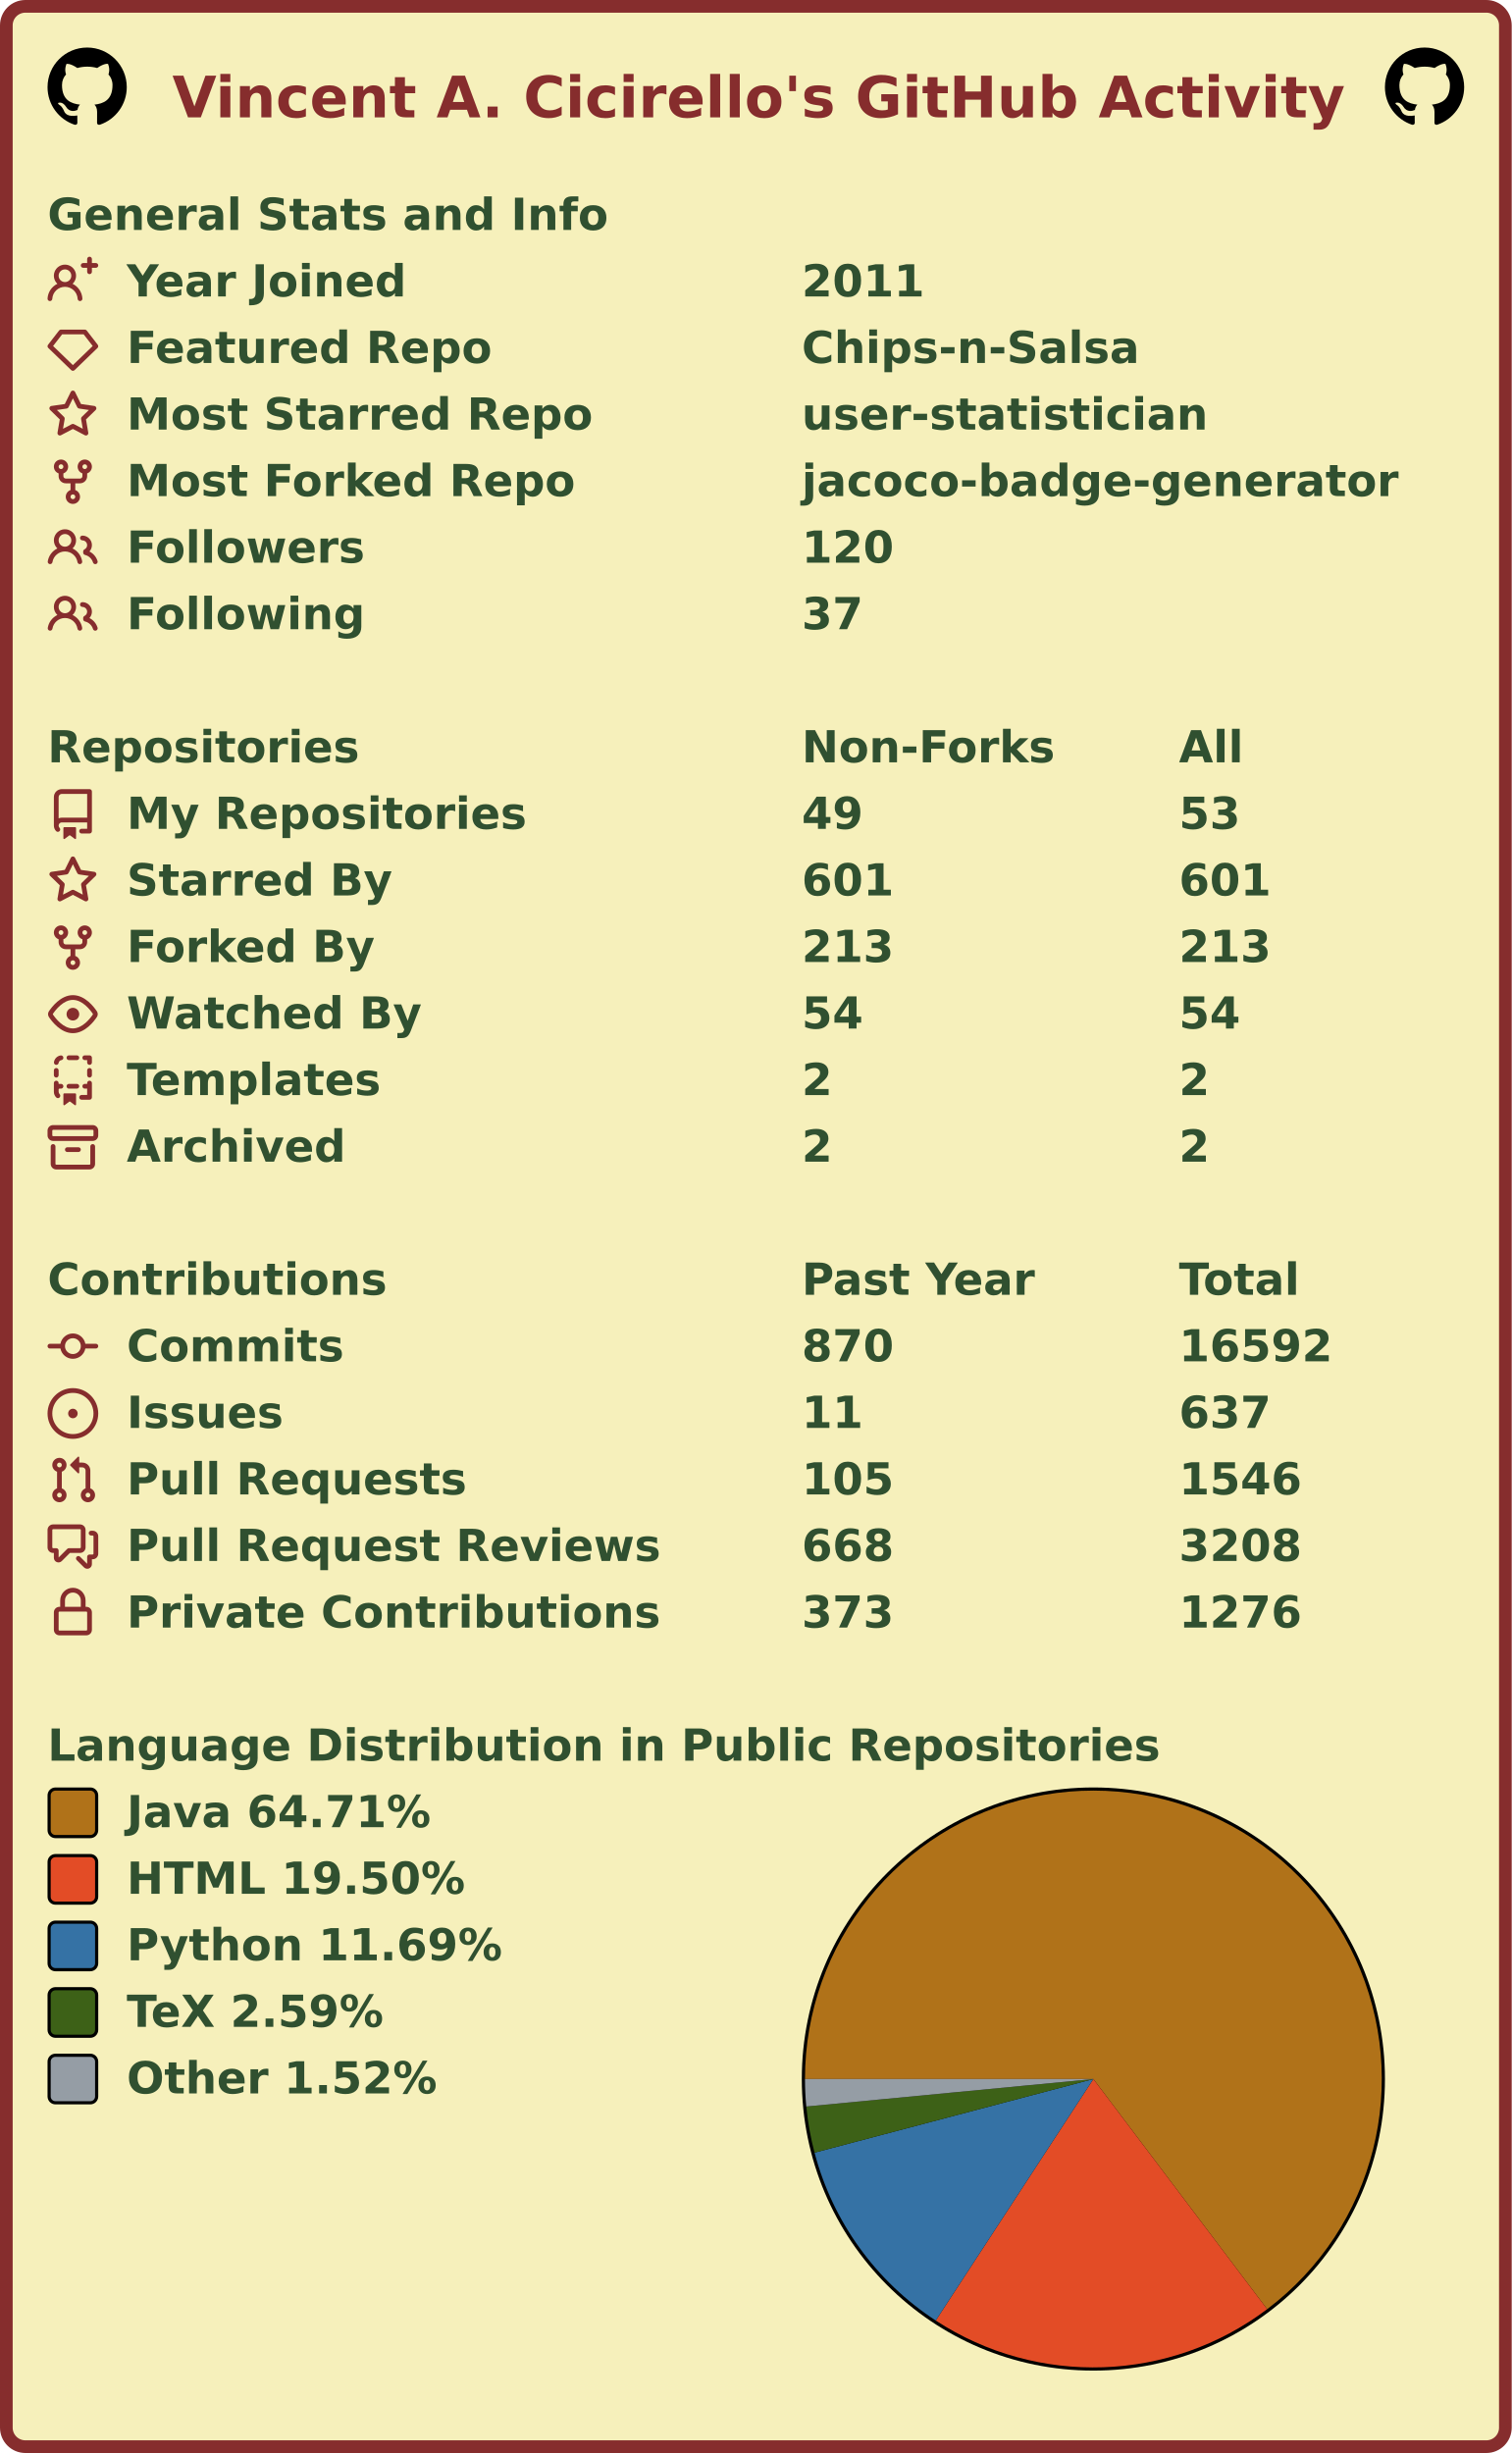
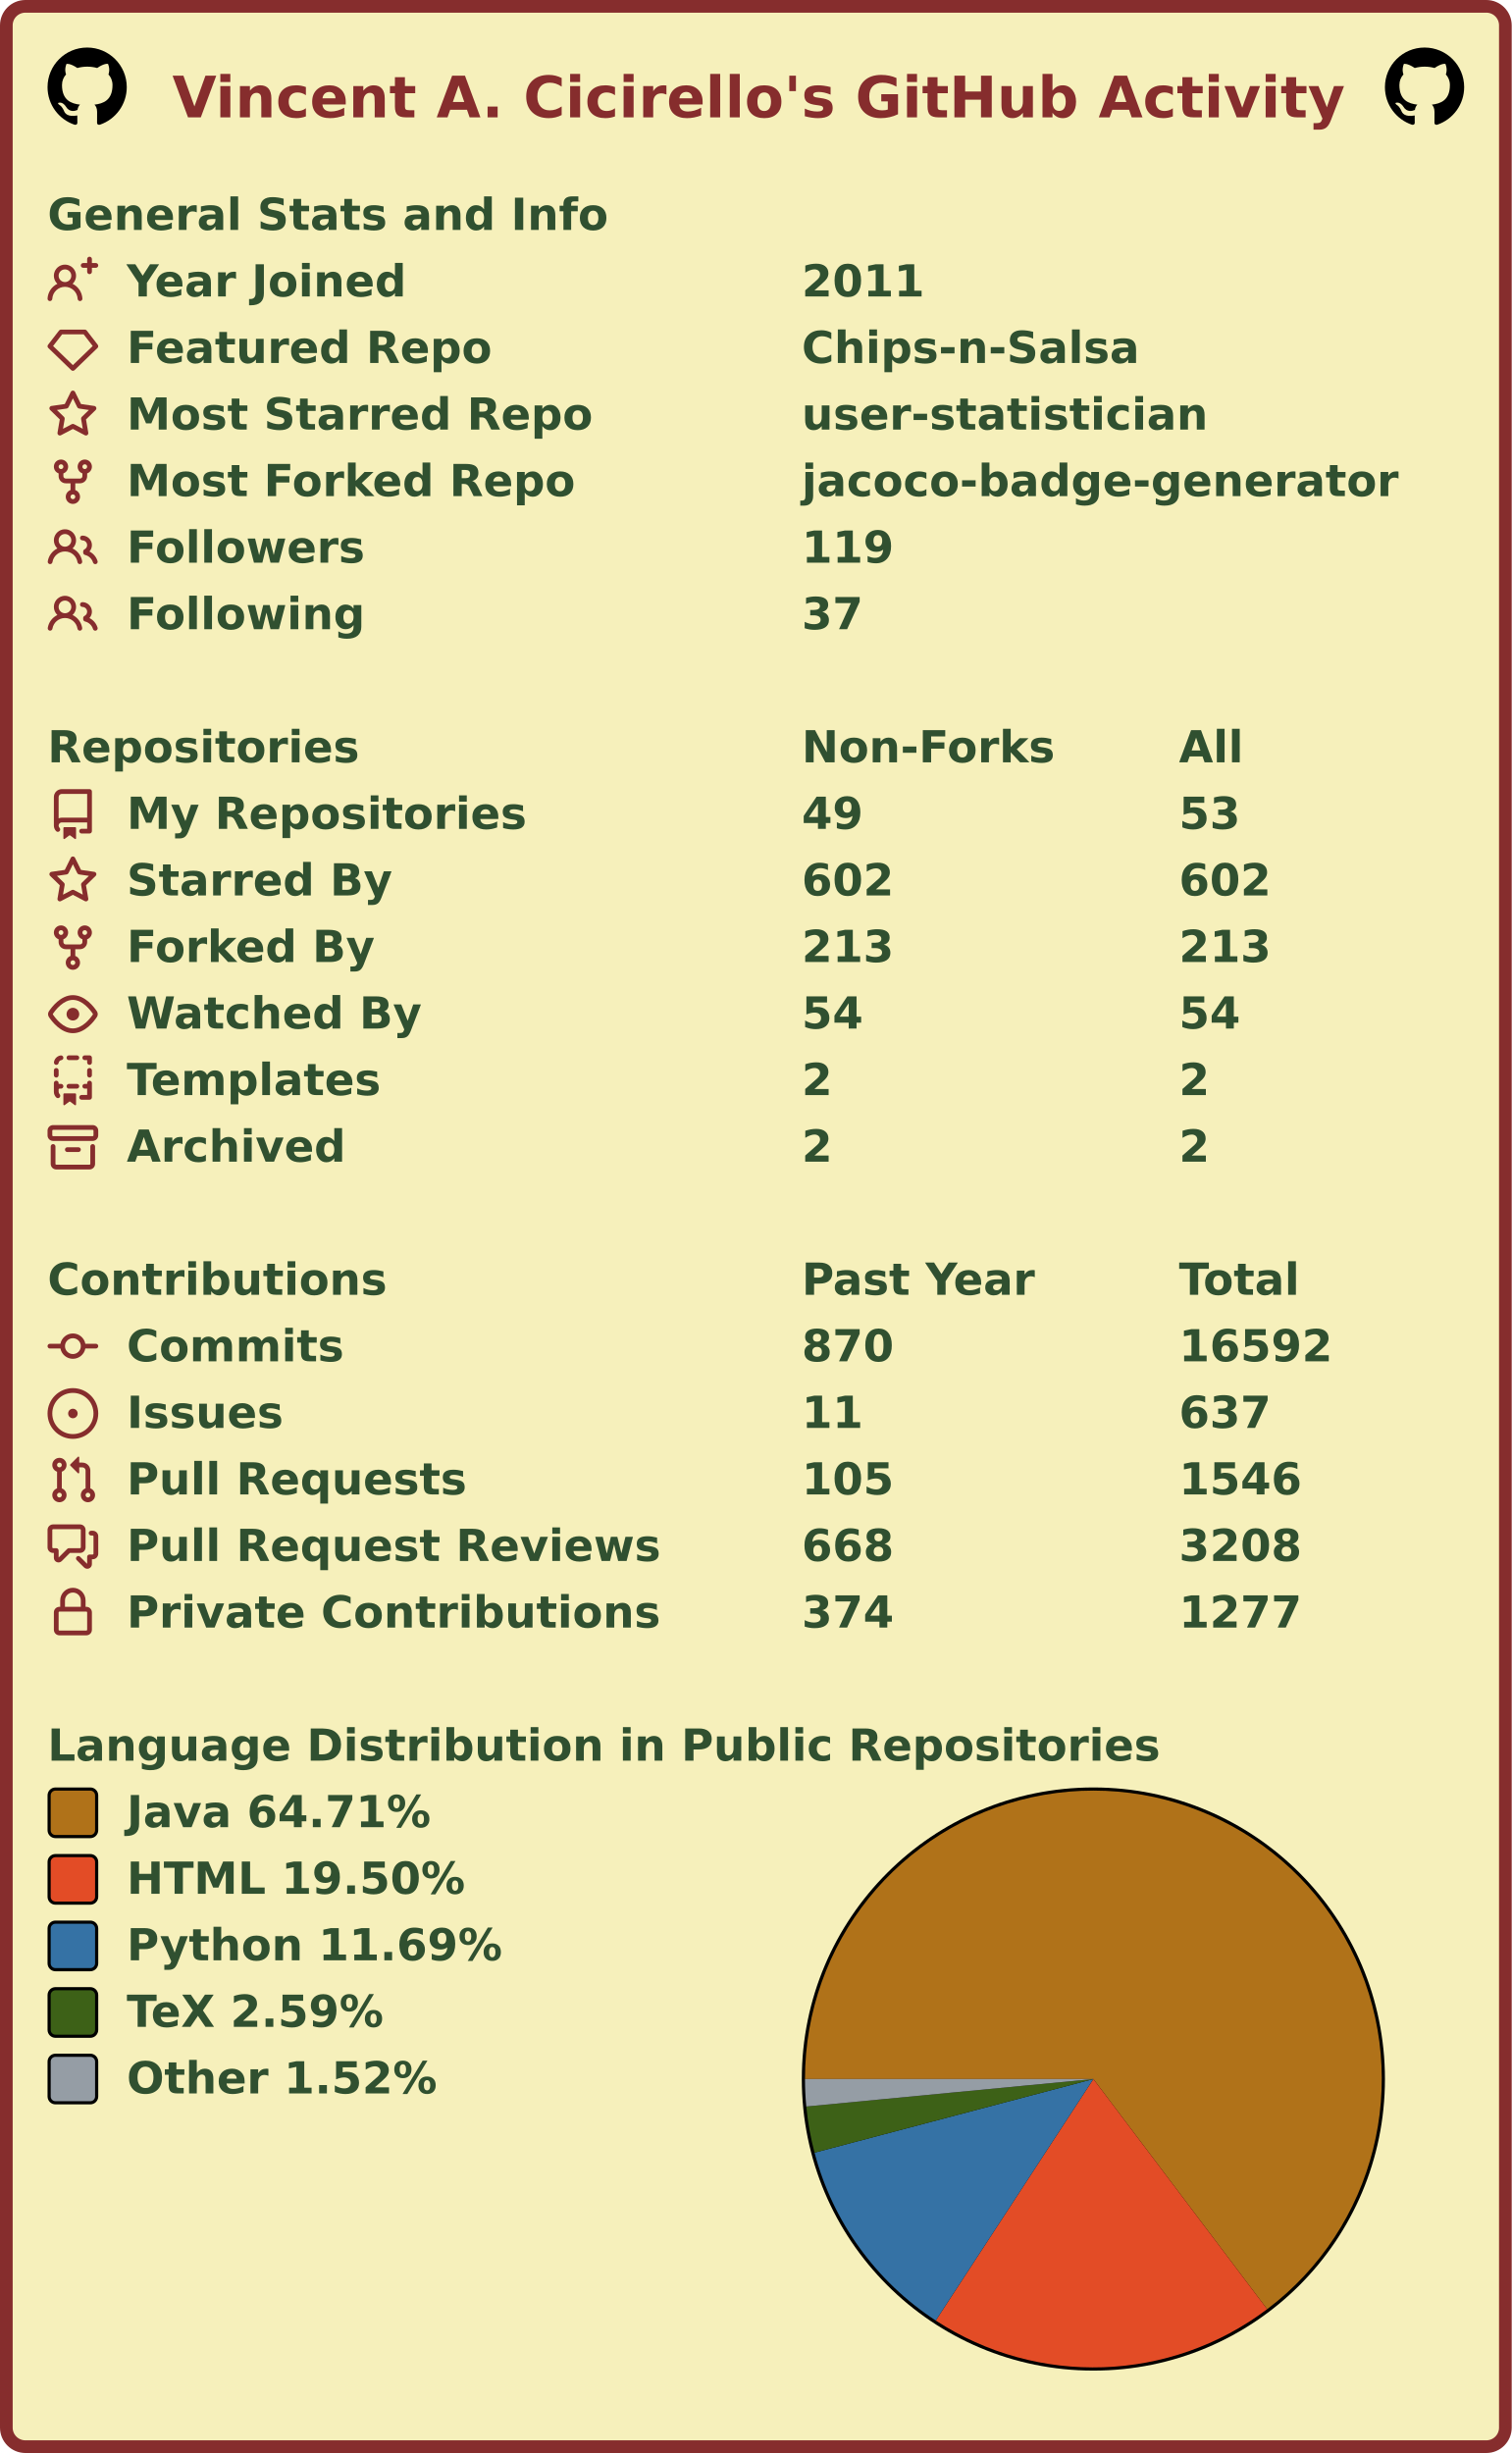
<svg xmlns="http://www.w3.org/2000/svg" width="477" height="774" viewBox="0 0 477 774" lang="en" xml:lang="en">
  <rect x="2" y="2" stroke-width="4" rx="6" width="473" height="770" stroke="#862d2d" fill="#f6f0bb" />
  <g font-weight="600" font-size="110pt" font-family="Verdana,Geneva,DejaVu Sans,sans-serif" text-rendering="geometricPrecision">
    <text x="442" y="301" lengthAdjust="spacingAndGlyphs" textLength="2985" transform="scale(0.123)" fill="#862d2d">Vincent A. Cicirello's GitHub Activity</text>
    <svg x="15" y="15" width="25" height="25" viewBox="0 0 16 16">
      <path fill="#000000" fill-rule="evenodd" d="M8 0C3.58 0 0 3.58 0 8c0 3.54 2.29 6.53 5.47 7.59.4.07.55-.17.55-.38 0-.19-.01-.82-.01-1.49-2.01.37-2.53-.49-2.69-.94-.09-.23-.48-.94-.82-1.13-.28-.15-.68-.52-.01-.53.63-.01 1.08.58 1.23.82.72 1.21 1.87.87 2.33.66.07-.52.28-.87.51-1.07-1.78-.2-3.64-.89-3.64-3.95 0-.87.31-1.59.82-2.15-.08-.2-.36-1.02.08-2.12 0 0 .67-.21 2.2.82.64-.18 1.32-.27 2-.27.68 0 1.36.09 2 .27 1.53-1.04 2.2-.82 2.2-.82.44 1.1.16 1.92.08 2.12.51.56.82 1.27.82 2.15 0 3.07-1.87 3.75-3.65 3.95.29.25.54.73.54 1.48 0 1.07-.01 1.93-.01 2.2 0 .21.15.46.55.38A8.013 8.013 0 0016 8c0-4.42-3.58-8-8-8z" />
    </svg>
    <svg x="437" y="15" width="25" height="25" viewBox="0 0 16 16">
      <path fill="#000000" fill-rule="evenodd" d="M8 0C3.58 0 0 3.58 0 8c0 3.54 2.29 6.53 5.47 7.59.4.07.55-.17.55-.38 0-.19-.01-.82-.01-1.49-2.01.37-2.53-.49-2.69-.94-.09-.23-.48-.94-.82-1.13-.28-.15-.68-.52-.01-.53.63-.01 1.08.58 1.23.82.72 1.21 1.87.87 2.33.66.07-.52.28-.87.51-1.07-1.78-.2-3.64-.89-3.64-3.95 0-.87.31-1.59.82-2.15-.08-.2-.36-1.02.08-2.12 0 0 .67-.21 2.2.82.64-.18 1.32-.27 2-.27.68 0 1.36.09 2 .27 1.53-1.04 2.2-.82 2.2-.82.44 1.1.16 1.92.08 2.12.51.56.82 1.27.82 2.15 0 3.07-1.87 3.75-3.65 3.95.29.25.54.73.54 1.48 0 1.07-.01 1.93-.01 2.2 0 .21.15.46.55.38A8.013 8.013 0 0016 8c0-4.42-3.58-8-8-8z" />
    </svg>
    <g transform="translate(0, 60)" fill="#305030">
      <g transform="translate(15, 0)">
        <g transform="scale(0.095)">
          <text x="0" y="132" textLength="1851" lengthAdjust="spacingAndGlyphs">General Stats and Info</text>
        </g>
      </g>
      <g transform="translate(15, 21)">
        <path fill="#862d2d" fill-rule="evenodd" d="M13.25 0a.75.75 0 01.75.75V2h1.25a.75.75 0 010 1.5H14v1.25a.75.75 0 01-1.5 0V3.5h-1.25a.75.75 0 010-1.5h1.25V.75a.75.75 0 01.75-.75zM5.5 4a2 2 0 100 4 2 2 0 000-4zm2.4 4.548a3.5 3.5 0 10-4.799 0 5.527 5.527 0 00-3.1 4.66.75.75 0 101.498.085A4.01 4.01 0 015.5 9.5a4.01 4.01 0 014.001 3.793.75.75 0 101.498-.086 5.527 5.527 0 00-3.1-4.659z" />
        <g transform="scale(0.095)">
          <text lengthAdjust="spacingAndGlyphs" textLength="932" x="263" y="132">Year Joined</text>
          <text lengthAdjust="spacingAndGlyphs" textLength="420" x="2505" y="132">2011</text>
        </g>
      </g>
      <g transform="translate(15, 42)">
        <path fill="#862d2d" fill-rule="evenodd" d="M3.637 2.291A.75.75 0 014.23 2h7.54a.75.75 0 01.593.291l3.48 4.5a.75.75 0 01-.072.999l-7.25 7a.75.75 0 01-1.042 0l-7.25-7a.75.75 0 01-.072-.999l3.48-4.5zM4.598 3.5L1.754 7.177 8 13.207l6.246-6.03L11.402 3.5H4.598z" />
        <g transform="scale(0.095)">
          <text lengthAdjust="spacingAndGlyphs" textLength="1215" x="263" y="132">Featured Repo</text>
          <text lengthAdjust="spacingAndGlyphs" textLength="1120" x="2505" y="132">Chips-n-Salsa</text>
        </g>
      </g>
      <g transform="translate(15, 63)">
        <path fill="#862d2d" fill-rule="evenodd" d="M8 .25a.75.75 0 01.673.418l1.882 3.815 4.21.612a.75.75 0 01.416 1.279l-3.046 2.97.719 4.192a.75.75 0 01-1.088.791L8 12.347l-3.766 1.98a.75.75 0 01-1.088-.79l.72-4.194L.818 6.374a.75.75 0 01.416-1.28l4.21-.611L7.327.668A.75.75 0 018 .25zm0 2.445L6.615 5.5a.75.75 0 01-.564.41l-3.097.45 2.24 2.184a.75.75 0 01.216.664l-.528 3.084 2.769-1.456a.75.75 0 01.698 0l2.77 1.456-.53-3.084a.75.75 0 01.216-.664l2.24-2.183-3.096-.45a.75.75 0 01-.564-.41L8 2.694v.001z" />
        <g transform="scale(0.095)">
          <text lengthAdjust="spacingAndGlyphs" textLength="1532" x="263" y="132">Most Starred Repo</text>
          <text lengthAdjust="spacingAndGlyphs" textLength="1320" x="2505" y="132">user-statistician</text>
        </g>
      </g>
      <g transform="translate(15, 84)">
        <path fill="#862d2d" fill-rule="evenodd" d="M5 3.25a.75.75 0 11-1.5 0 .75.75 0 011.5 0zm0 2.122a2.25 2.25 0 10-1.5 0v.878A2.25 2.25 0 005.75 8.5h1.5v2.128a2.251 2.251 0 101.5 0V8.5h1.5a2.25 2.25 0 002.25-2.25v-.878a2.25 2.25 0 10-1.5 0v.878a.75.75 0 01-.75.75h-4.5A.75.75 0 015 6.25v-.878zm3.75 7.378a.75.75 0 11-1.5 0 .75.75 0 011.5 0zm3-8.75a.75.75 0 100-1.5.75.75 0 000 1.5z" />
        <g transform="scale(0.095)">
          <text lengthAdjust="spacingAndGlyphs" textLength="1485" x="263" y="132">Most Forked Repo</text>
          <text lengthAdjust="spacingAndGlyphs" textLength="1986" x="2505" y="132">jacoco-badge-generator</text>
        </g>
      </g>
      <g transform="translate(15, 105)">
        <path fill="#862d2d" fill-rule="evenodd" d="M5.5 3.5a2 2 0 100 4 2 2 0 000-4zM2 5.5a3.5 3.5 0 115.898 2.549 5.507 5.507 0 013.034 4.084.75.75 0 11-1.482.235 4.001 4.001 0 00-7.9 0 .75.75 0 01-1.482-.236A5.507 5.507 0 013.102 8.05 3.49 3.49 0 012 5.5zM11 4a.75.75 0 100 1.5 1.5 1.5 0 01.666 2.844.75.75 0 00-.416.672v.352a.75.75 0 00.574.73c1.2.289 2.162 1.2 2.522 2.372a.75.75 0 101.434-.44 5.01 5.01 0 00-2.56-3.012A3 3 0 0011 4z" />
        <g transform="scale(0.095)">
          <text lengthAdjust="spacingAndGlyphs" textLength="778" x="263" y="132">Followers</text>
-           <text lengthAdjust="spacingAndGlyphs" textLength="315" x="2505" y="132">120</text>
+           <text lengthAdjust="spacingAndGlyphs" textLength="315" x="2505" y="132">119</text>
        </g>
      </g>
      <g transform="translate(15, 126)">
        <path fill="#862d2d" fill-rule="evenodd" d="M5.5 3.5a2 2 0 100 4 2 2 0 000-4zM2 5.5a3.5 3.5 0 115.898 2.549 5.507 5.507 0 013.034 4.084.75.75 0 11-1.482.235 4.001 4.001 0 00-7.9 0 .75.75 0 01-1.482-.236A5.507 5.507 0 013.102 8.05 3.49 3.49 0 012 5.5zM11 4a.75.75 0 100 1.5 1.5 1.5 0 01.666 2.844.75.75 0 00-.416.672v.352a.75.75 0 00.574.73c1.2.289 2.162 1.2 2.522 2.372a.75.75 0 101.434-.44 5.01 5.01 0 00-2.56-3.012A3 3 0 0011 4z" />
        <g transform="scale(0.095)">
          <text lengthAdjust="spacingAndGlyphs" textLength="780" x="263" y="132">Following</text>
          <text lengthAdjust="spacingAndGlyphs" textLength="210" x="2505" y="132">37</text>
        </g>
      </g>
    </g>
    <g transform="translate(0, 228)" fill="#305030">
      <g transform="translate(15, 0)">
        <g transform="scale(0.095)">
          <text x="0" y="132" textLength="1020" lengthAdjust="spacingAndGlyphs">Repositories</text>
          <text x="2505" y="132" textLength="832" lengthAdjust="spacingAndGlyphs">Non-Forks</text>
          <text x="3758" y="132" textLength="206" lengthAdjust="spacingAndGlyphs">All</text>
        </g>
      </g>
      <g transform="translate(15, 21)">
        <path fill="#862d2d" fill-rule="evenodd" d="M2 2.5A2.5 2.5 0 014.5 0h8.75a.75.75 0 01.75.75v12.5a.75.75 0 01-.75.75h-2.5a.75.75 0 110-1.5h1.75v-2h-8a1 1 0 00-.714 1.7.75.75 0 01-1.072 1.05A2.495 2.495 0 012 11.5v-9zm10.5-1V9h-8c-.356 0-.694.074-1 .208V2.5a1 1 0 011-1h8zM5 12.25v3.25a.25.25 0 00.4.2l1.45-1.087a.25.25 0 01.3 0L8.6 15.7a.25.25 0 00.4-.2v-3.25a.25.25 0 00-.25-.25h-3.5a.25.25 0 00-.25.25z" />
        <g transform="scale(0.095)">
          <text lengthAdjust="spacingAndGlyphs" textLength="1312" x="263" y="132">My Repositories</text>
          <text lengthAdjust="spacingAndGlyphs" textLength="210" x="2505" y="132">49</text>
          <text lengthAdjust="spacingAndGlyphs" textLength="210" x="3758" y="132">53</text>
        </g>
      </g>
      <g transform="translate(15, 42)">
        <path fill="#862d2d" fill-rule="evenodd" d="M8 .25a.75.75 0 01.673.418l1.882 3.815 4.21.612a.75.75 0 01.416 1.279l-3.046 2.97.719 4.192a.75.75 0 01-1.088.791L8 12.347l-3.766 1.98a.75.75 0 01-1.088-.79l.72-4.194L.818 6.374a.75.75 0 01.416-1.28l4.21-.611L7.327.668A.75.75 0 018 .25zm0 2.445L6.615 5.5a.75.75 0 01-.564.41l-3.097.45 2.24 2.184a.75.75 0 01.216.664l-.528 3.084 2.769-1.456a.75.75 0 01.698 0l2.77 1.456-.53-3.084a.75.75 0 01.216-.664l2.24-2.183-3.096-.45a.75.75 0 01-.564-.41L8 2.694v.001z" />
        <g transform="scale(0.095)">
          <text lengthAdjust="spacingAndGlyphs" textLength="874" x="263" y="132">Starred By</text>
-           <text lengthAdjust="spacingAndGlyphs" textLength="315" x="2505" y="132">601</text>
-           <text lengthAdjust="spacingAndGlyphs" textLength="315" x="3758" y="132">601</text>
+           <text lengthAdjust="spacingAndGlyphs" textLength="315" x="2505" y="132">602</text>
+           <text lengthAdjust="spacingAndGlyphs" textLength="315" x="3758" y="132">602</text>
        </g>
      </g>
      <g transform="translate(15, 63)">
        <path fill="#862d2d" fill-rule="evenodd" d="M5 3.25a.75.75 0 11-1.5 0 .75.75 0 011.5 0zm0 2.122a2.25 2.25 0 10-1.5 0v.878A2.25 2.25 0 005.75 8.5h1.5v2.128a2.251 2.251 0 101.5 0V8.5h1.5a2.25 2.25 0 002.25-2.25v-.878a2.25 2.25 0 10-1.5 0v.878a.75.75 0 01-.75.75h-4.5A.75.75 0 015 6.25v-.878zm3.75 7.378a.75.75 0 11-1.5 0 .75.75 0 011.5 0zm3-8.75a.75.75 0 100-1.5.75.75 0 000 1.5z" />
        <g transform="scale(0.095)">
          <text lengthAdjust="spacingAndGlyphs" textLength="828" x="263" y="132">Forked By</text>
          <text lengthAdjust="spacingAndGlyphs" textLength="315" x="2505" y="132">213</text>
          <text lengthAdjust="spacingAndGlyphs" textLength="315" x="3758" y="132">213</text>
        </g>
      </g>
      <g transform="translate(15, 84)">
        <path fill="#862d2d" fill-rule="evenodd" d="M1.679 7.932c.412-.621 1.242-1.75 2.366-2.717C5.175 4.242 6.527 3.5 8 3.5c1.473 0 2.824.742 3.955 1.715 1.124.967 1.954 2.096 2.366 2.717a.119.119 0 010 .136c-.412.621-1.242 1.75-2.366 2.717C10.825 11.758 9.473 12.5 8 12.5c-1.473 0-2.824-.742-3.955-1.715C2.92 9.818 2.09 8.69 1.679 8.068a.119.119 0 010-.136zM8 2c-1.981 0-3.67.992-4.933 2.078C1.797 5.169.88 6.423.43 7.1a1.619 1.619 0 000 1.798c.45.678 1.367 1.932 2.637 3.024C4.329 13.008 6.019 14 8 14c1.981 0 3.67-.992 4.933-2.078 1.27-1.091 2.187-2.345 2.637-3.023a1.619 1.619 0 000-1.798c-.45-.678-1.367-1.932-2.637-3.023C11.671 2.992 9.981 2 8 2zm0 8a2 2 0 100-4 2 2 0 000 4z" />
        <g transform="scale(0.095)">
          <text lengthAdjust="spacingAndGlyphs" textLength="993" x="263" y="132">Watched By</text>
          <text lengthAdjust="spacingAndGlyphs" textLength="210" x="2505" y="132">54</text>
          <text lengthAdjust="spacingAndGlyphs" textLength="210" x="3758" y="132">54</text>
        </g>
      </g>
      <g transform="translate(15, 105)">
        <path fill="#862d2d" fill-rule="evenodd" d="M6 .75A.75.75 0 016.75 0h2.5a.75.75 0 010 1.5h-2.5A.75.75 0 016 .75zm5 0a.75.75 0 01.75-.75h1.5a.75.75 0 01.75.75v1.5a.75.75 0 01-1.5 0V1.5h-.75A.75.75 0 0111 .75zM4.992.662a.75.75 0 01-.636.848c-.436.063-.783.41-.846.846a.75.75 0 01-1.485-.212A2.501 2.501 0 014.144.025a.75.75 0 01.848.637zM2.75 4a.75.75 0 01.75.75v1.5a.75.75 0 01-1.5 0v-1.5A.75.75 0 012.75 4zm10.5 0a.75.75 0 01.75.75v1.5a.75.75 0 01-1.5 0v-1.5a.75.75 0 01.75-.75zM2.75 8a.75.75 0 01.75.75v.268A1.72 1.72 0 013.75 9h.5a.75.75 0 010 1.5h-.5a.25.25 0 00-.25.25v.75c0 .28.114.532.3.714a.75.75 0 01-1.05 1.072A2.495 2.495 0 012 11.5V8.75A.75.75 0 012.75 8zm10.5 0a.75.75 0 01.75.75v4.5a.75.75 0 01-.75.75h-2.5a.75.75 0 010-1.5h1.75v-2h-.75a.75.75 0 010-1.5h.75v-.25a.75.75 0 01.75-.75zM6 9.75A.75.75 0 016.75 9h2.5a.75.75 0 010 1.5h-2.5A.75.75 0 016 9.75zm-1 2.5v3.25a.25.25 0 00.4.2l1.45-1.087a.25.25 0 01.3 0L8.6 15.7a.25.25 0 00.4-.2v-3.25a.25.25 0 00-.25-.25h-3.5a.25.25 0 00-.25.25z" />
        <g transform="scale(0.095)">
          <text lengthAdjust="spacingAndGlyphs" textLength="868" x="263" y="132">Templates</text>
          <text lengthAdjust="spacingAndGlyphs" textLength="105" x="2505" y="132">2</text>
          <text lengthAdjust="spacingAndGlyphs" textLength="105" x="3758" y="132">2</text>
        </g>
      </g>
      <g transform="translate(15, 126)">
        <path fill="#862d2d" fill-rule="evenodd" d="M1.75 2.5a.25.25 0 00-.25.25v1.5c0 .138.112.25.25.25h12.5a.25.25 0 00.25-.25v-1.5a.25.25 0 00-.25-.25H1.75zM0 2.75C0 1.784.784 1 1.75 1h12.5c.966 0 1.75.784 1.75 1.75v1.5A1.75 1.75 0 0114.25 6H1.75A1.75 1.75 0 010 4.25v-1.5zM1.75 7a.75.75 0 01.75.75v5.5c0 .138.112.25.25.25h10.5a.25.25 0 00.25-.25v-5.5a.75.75 0 111.5 0v5.5A1.75 1.75 0 0113.25 15H2.75A1.75 1.75 0 011 13.25v-5.5A.75.75 0 011.75 7zm4.5 1a.75.75 0 000 1.5h3.5a.75.75 0 100-1.5h-3.5z" />
        <g transform="scale(0.095)">
          <text lengthAdjust="spacingAndGlyphs" textLength="726" x="263" y="132">Archived</text>
          <text lengthAdjust="spacingAndGlyphs" textLength="105" x="2505" y="132">2</text>
          <text lengthAdjust="spacingAndGlyphs" textLength="105" x="3758" y="132">2</text>
        </g>
      </g>
    </g>
    <g transform="translate(0, 396)" fill="#305030">
      <g transform="translate(15, 0)">
        <g transform="scale(0.095)">
          <text x="0" y="132" textLength="1112" lengthAdjust="spacingAndGlyphs">Contributions</text>
          <text x="2505" y="132" textLength="774" lengthAdjust="spacingAndGlyphs">Past Year</text>
          <text x="3758" y="132" textLength="414" lengthAdjust="spacingAndGlyphs">Total</text>
        </g>
      </g>
      <g transform="translate(15, 21)">
        <path fill="#862d2d" fill-rule="evenodd" d="M10.5 7.75a2.5 2.5 0 11-5 0 2.5 2.5 0 015 0zm1.43.75a4.002 4.002 0 01-7.86 0H.75a.75.75 0 110-1.5h3.32a4.001 4.001 0 017.86 0h3.32a.75.75 0 110 1.5h-3.32z" />
        <g transform="scale(0.095)">
          <text lengthAdjust="spacingAndGlyphs" textLength="734" x="263" y="132">Commits</text>
          <text lengthAdjust="spacingAndGlyphs" textLength="315" x="2505" y="132">870</text>
          <text lengthAdjust="spacingAndGlyphs" textLength="525" x="3758" y="132">16592</text>
        </g>
      </g>
      <g transform="translate(15, 42)">
        <path fill="#862d2d" d="M8 9.5a1.5 1.5 0 100-3 1.5 1.5 0 000 3z" />
        <path fill="#862d2d" fill-rule="evenodd" d="M8 0a8 8 0 100 16A8 8 0 008 0zM1.5 8a6.5 6.5 0 1113 0 6.5 6.5 0 01-13 0z" />
        <g transform="scale(0.095)">
          <text lengthAdjust="spacingAndGlyphs" textLength="512" x="263" y="132">Issues</text>
          <text lengthAdjust="spacingAndGlyphs" textLength="210" x="2505" y="132">11</text>
          <text lengthAdjust="spacingAndGlyphs" textLength="315" x="3758" y="132">637</text>
        </g>
      </g>
      <g transform="translate(15, 63)">
        <path fill="#862d2d" fill-rule="evenodd" d="M7.177 3.073L9.573.677A.25.25 0 0110 .854v4.792a.25.25 0 01-.427.177L7.177 3.427a.25.25 0 010-.354zM3.75 2.5a.75.75 0 100 1.5.75.75 0 000-1.5zm-2.25.75a2.25 2.25 0 113 2.122v5.256a2.251 2.251 0 11-1.5 0V5.372A2.25 2.25 0 011.5 3.25zM11 2.5h-1V4h1a1 1 0 011 1v5.628a2.251 2.251 0 101.5 0V5A2.5 2.5 0 0011 2.5zm1 10.25a.75.75 0 111.5 0 .75.75 0 01-1.5 0zM3.75 12a.75.75 0 100 1.5.75.75 0 000-1.5z" />
        <g transform="scale(0.095)">
          <text lengthAdjust="spacingAndGlyphs" textLength="1113" x="263" y="132">Pull Requests</text>
          <text lengthAdjust="spacingAndGlyphs" textLength="315" x="2505" y="132">105</text>
          <text lengthAdjust="spacingAndGlyphs" textLength="420" x="3758" y="132">1546</text>
        </g>
      </g>
      <g transform="translate(15, 84)">
        <path fill="#862d2d" fill-rule="evenodd" d="M1.5 2.75a.25.25 0 01.25-.25h8.5a.25.25 0 01.25.25v5.5a.25.25 0 01-.25.25h-3.5a.75.75 0 00-.53.22L3.5 11.44V9.25a.75.75 0 00-.75-.75h-1a.25.25 0 01-.25-.25v-5.5zM1.75 1A1.75 1.75 0 000 2.75v5.5C0 9.216.784 10 1.75 10H2v1.543a1.457 1.457 0 002.487 1.03L7.061 10h3.189A1.75 1.75 0 0012 8.25v-5.5A1.75 1.75 0 0010.25 1h-8.5zM14.5 4.75a.25.25 0 00-.25-.25h-.5a.75.75 0 110-1.5h.5c.966 0 1.75.784 1.75 1.75v5.5A1.75 1.75 0 0114.25 12H14v1.543a1.457 1.457 0 01-2.487 1.03L9.22 12.28a.75.75 0 111.06-1.06l2.22 2.22v-2.19a.75.75 0 01.75-.75h1a.25.25 0 00.25-.25v-5.5z" />
        <g transform="scale(0.095)">
          <text lengthAdjust="spacingAndGlyphs" textLength="1762" x="263" y="132">Pull Request Reviews</text>
          <text lengthAdjust="spacingAndGlyphs" textLength="315" x="2505" y="132">668</text>
          <text lengthAdjust="spacingAndGlyphs" textLength="420" x="3758" y="132">3208</text>
        </g>
      </g>
      <g transform="translate(15, 105)">
        <path fill="#862d2d" fill-rule="evenodd" d="M4 4v2h-.25A1.75 1.75 0 002 7.75v5.5c0 .966.784 1.75 1.75 1.75h8.5A1.75 1.75 0 0014 13.25v-5.5A1.75 1.75 0 0012.25 6H12V4a4 4 0 10-8 0zm6.5 2V4a2.5 2.5 0 00-5 0v2h5zM12 7.5h.25a.25.25 0 01.25.25v5.5a.25.25 0 01-.25.25h-8.5a.25.25 0 01-.25-.25v-5.5a.25.25 0 01.25-.25H12z" />
        <g transform="scale(0.095)">
          <text lengthAdjust="spacingAndGlyphs" textLength="1742" x="263" y="132">Private Contributions</text>
-           <text lengthAdjust="spacingAndGlyphs" textLength="315" x="2505" y="132">373</text>
-           <text lengthAdjust="spacingAndGlyphs" textLength="420" x="3758" y="132">1276</text>
+           <text lengthAdjust="spacingAndGlyphs" textLength="315" x="2505" y="132">374</text>
+           <text lengthAdjust="spacingAndGlyphs" textLength="420" x="3758" y="132">1277</text>
        </g>
      </g>
    </g>
    <g transform="translate(0, 543)" fill="#305030">
      <g transform="translate(15, 0)">
        <g transform="scale(0.095)">
          <text x="0" y="132" textLength="3652" lengthAdjust="spacingAndGlyphs">Language Distribution in Public Repositories</text>
        </g>
      </g>
      <g transform="translate(253, 21)">
        <circle cx="92" cy="92" r="92" fill="#000000" />
      </g>
      <g transform="translate(254, 22)">
        <g>
          <path fill-rule="evenodd" fill="#b07219" d="M 0.0,91 A 91 91 0 1 1 145.839 163.62 L 91,91 Z" />
          <path fill-rule="evenodd" fill="#e34c26" d="M 145.839,163.62 A 91 91 0 0 1 41.26 167.203 L 91,91 Z" />
          <path fill-rule="evenodd" fill="#3572A5" d="M 41.26,167.203 A 91 91 0 0 1 3.016 114.233 L 91,91 Z" />
          <path fill-rule="evenodd" fill="#3D6117" d="M 3.016,114.233 A 91 91 0 0 1 0.414 99.67 L 91,91 Z" />
          <path fill-rule="evenodd" fill="#959da5" d="M 0.414,99.67 A 91 91 0 0 1 0.0 91 L 91,91 Z" />
          <animateTransform attributeName="transform" attributeType="XML" type="rotate" from="0 91 91" to="360 91 91" dur="10s" repeatCount="indefinite" />
        </g>
      </g>
      <g transform="translate(15, 21)">
        <rect x="0.5" y="0.5" rx="2" width="15" height="15" fill="#b07219" stroke-width="1" stroke="#000000" />
        <text transform="scale(0.095)" x="263" y="132" textLength="1038" lengthAdjust="spacingAndGlyphs">Java 64.71%</text>
      </g>
      <g transform="translate(15, 42)">
        <rect x="0.5" y="0.5" rx="2" width="15" height="15" fill="#e34c26" stroke-width="1" stroke="#000000" />
        <text transform="scale(0.095)" x="263" y="132" textLength="1142" lengthAdjust="spacingAndGlyphs">HTML 19.50%</text>
      </g>
      <g transform="translate(15, 63)">
        <rect x="0.5" y="0.5" rx="2" width="15" height="15" fill="#3572A5" stroke-width="1" stroke="#000000" />
        <text transform="scale(0.095)" x="263" y="132" textLength="1254" lengthAdjust="spacingAndGlyphs">Python 11.69%</text>
      </g>
      <g transform="translate(15, 84)">
        <rect x="0.5" y="0.5" rx="2" width="15" height="15" fill="#3D6117" stroke-width="1" stroke="#000000" />
        <text transform="scale(0.095)" x="263" y="132" textLength="894" lengthAdjust="spacingAndGlyphs">TeX 2.59%</text>
      </g>
      <g transform="translate(15, 105)">
        <rect x="0.5" y="0.5" rx="2" width="15" height="15" fill="#959da5" stroke-width="1" stroke="#000000" />
        <text transform="scale(0.095)" x="263" y="132" textLength="1047" lengthAdjust="spacingAndGlyphs">Other 1.52%</text>
      </g>
    </g>
  </g>
</svg>
